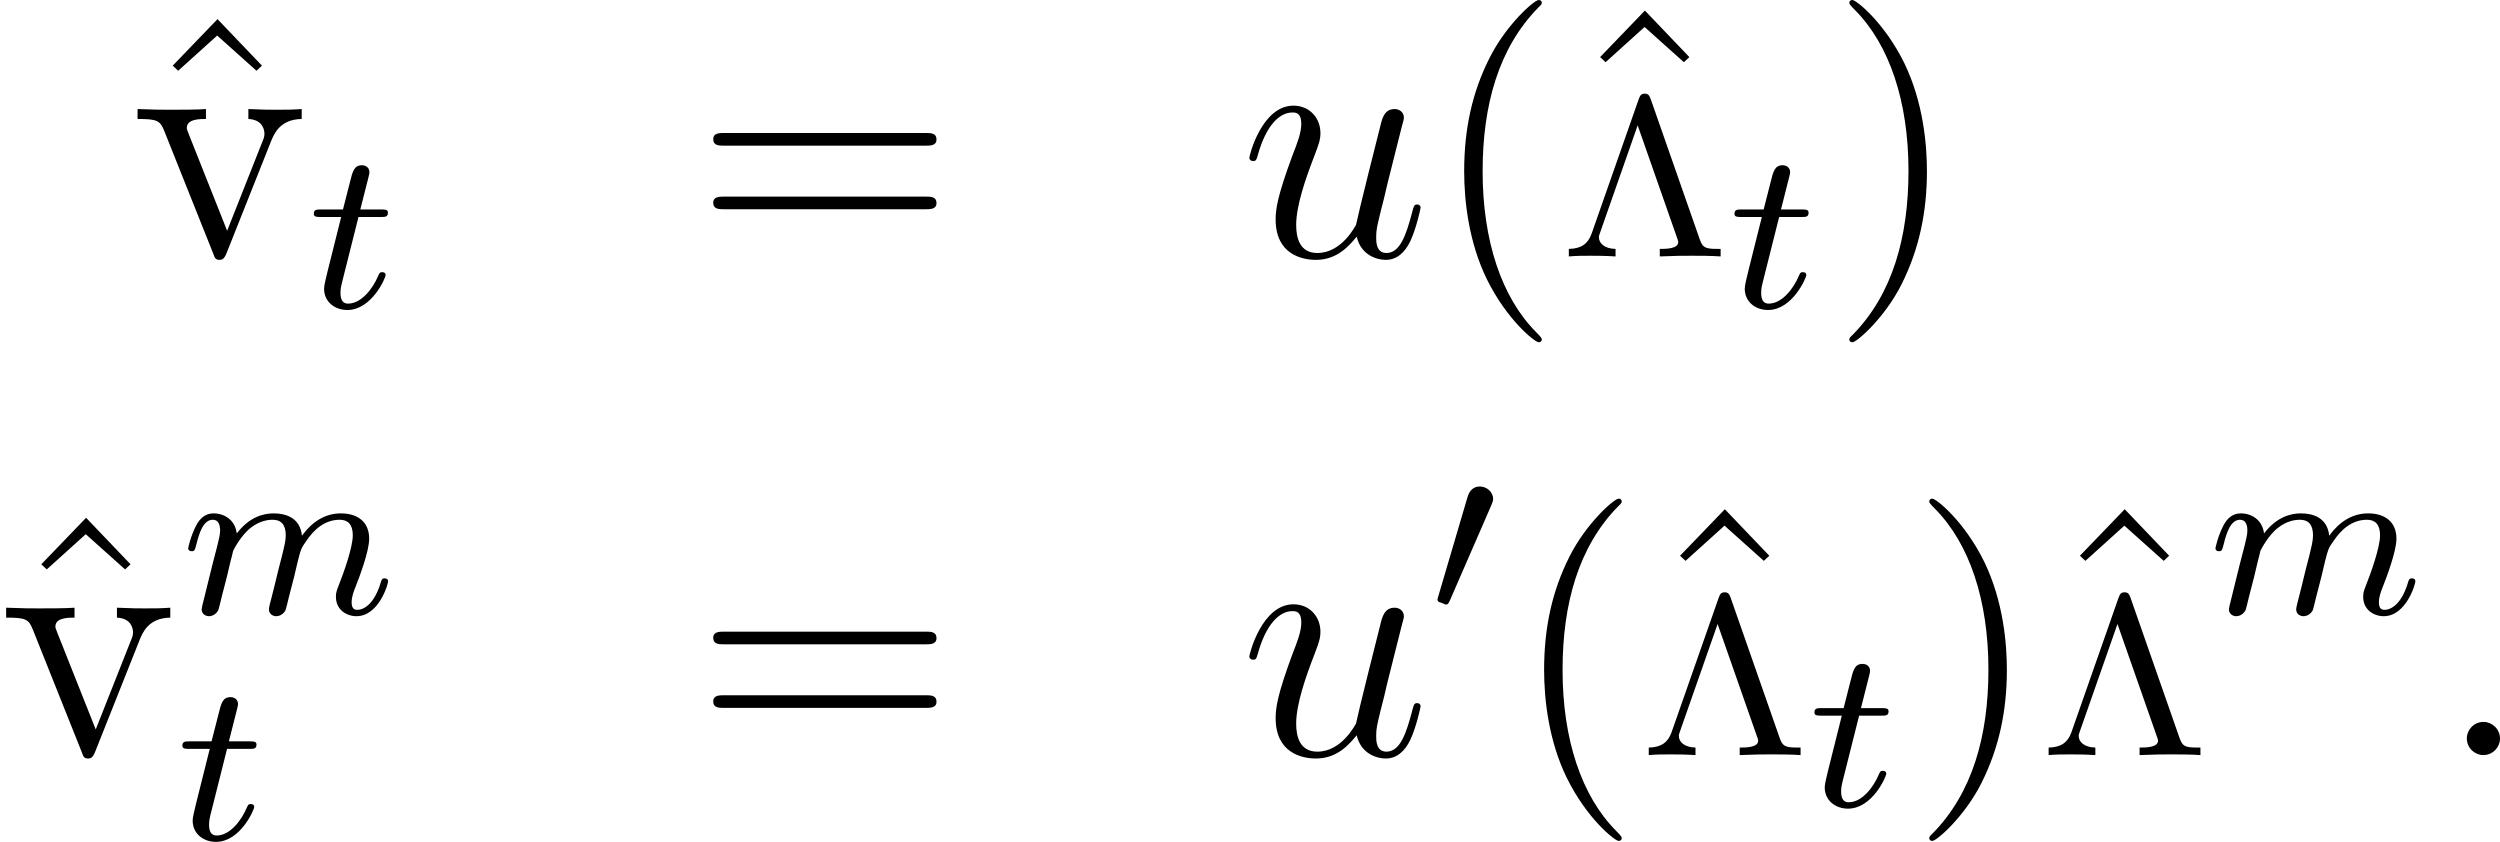
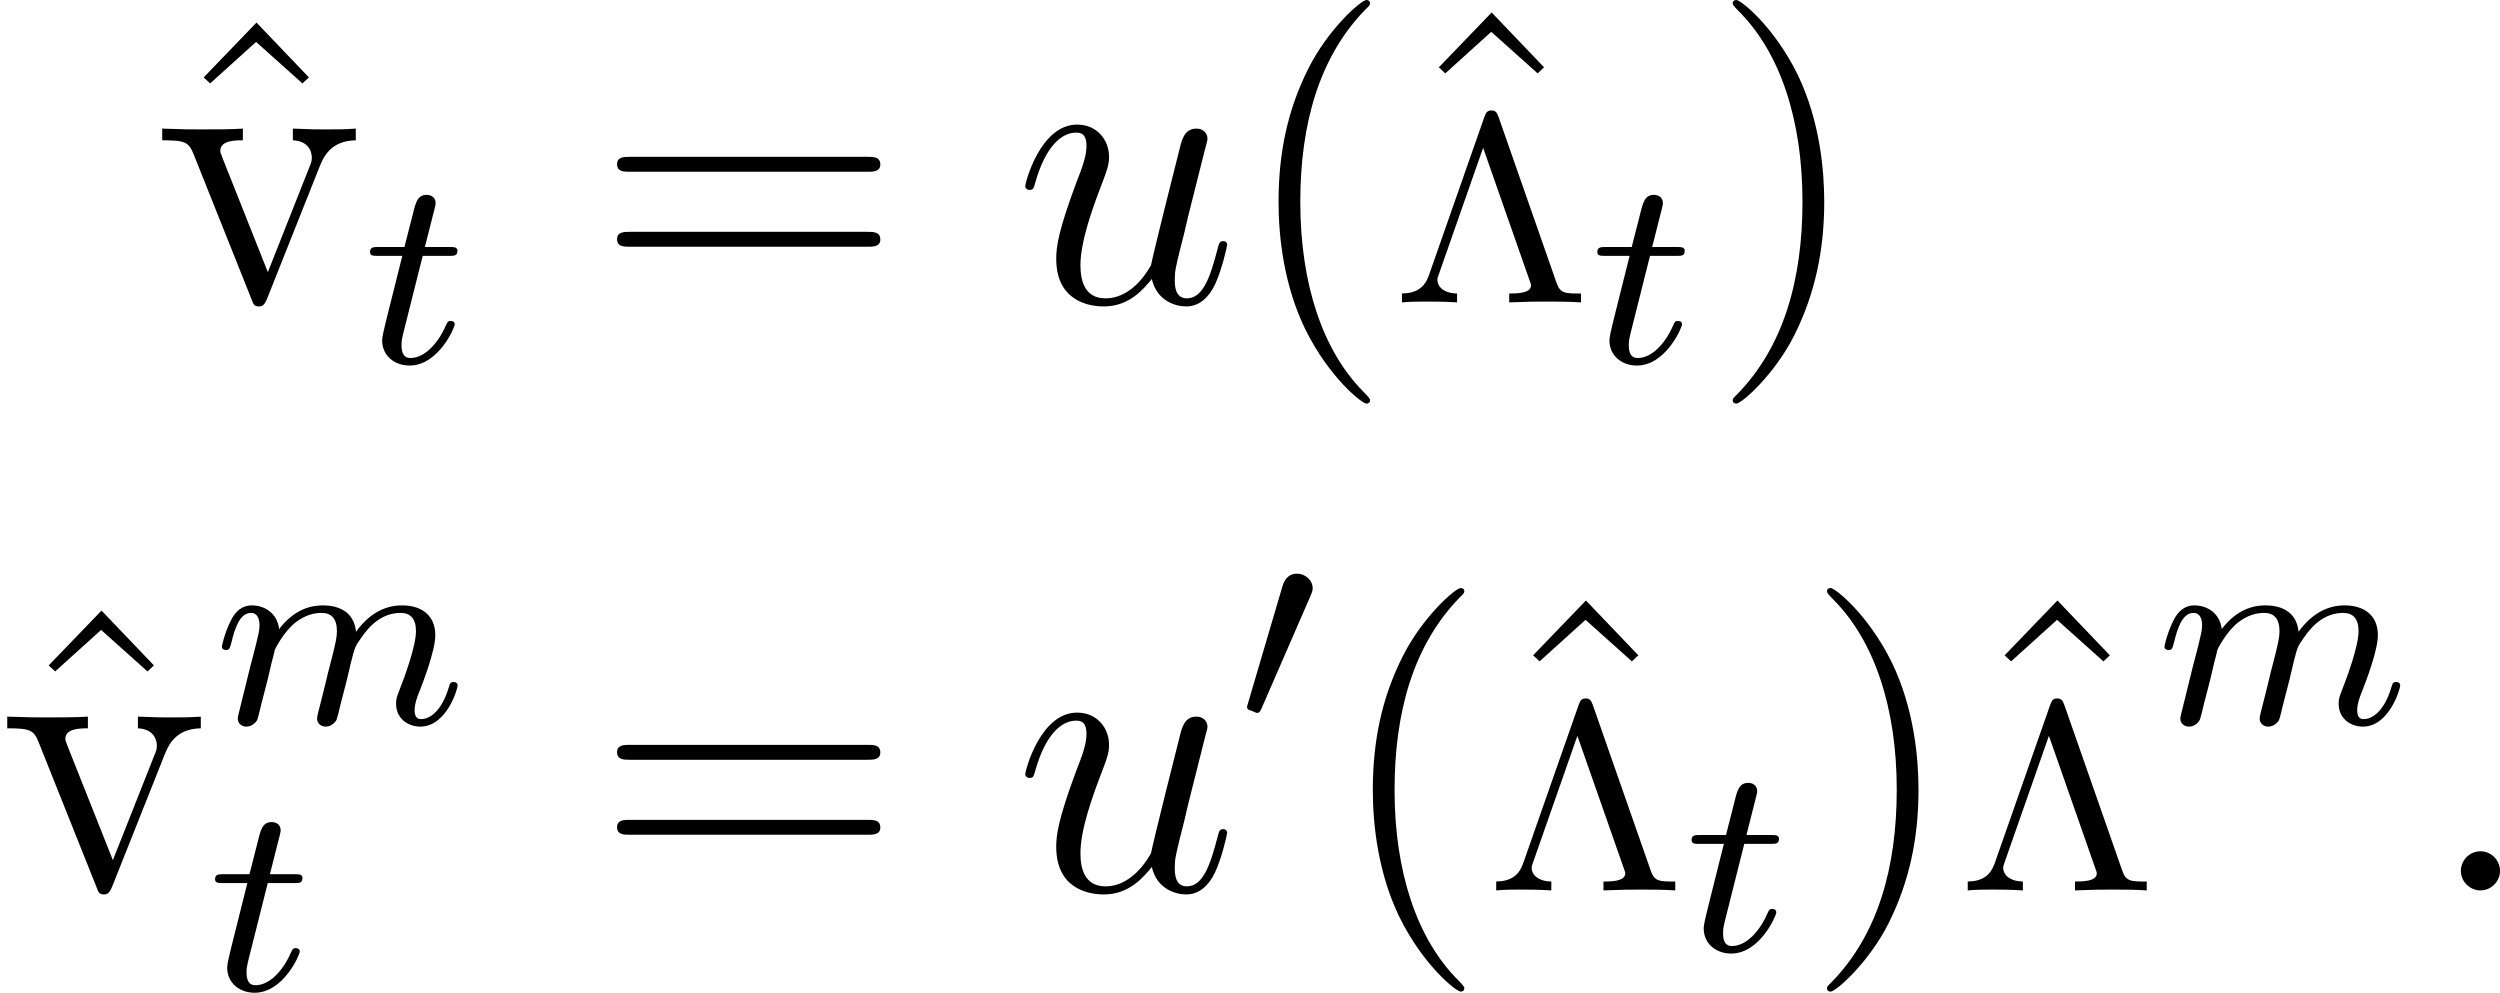
- <svg xmlns="http://www.w3.org/2000/svg" xmlns:xlink="http://www.w3.org/1999/xlink" version="1.1" width="87.411pt" height="29.436pt" viewBox="178.997 139.129 87.411 29.436">
+ <svg xmlns="http://www.w3.org/2000/svg" xmlns:xlink="http://www.w3.org/1999/xlink" version="1.1" width="74.127pt" height="29.436pt" viewBox="185.639 324.699 74.127 29.436">
  <defs>
-     <path id="g11-48" d="M2.112-3.778C2.152-3.881 2.184-3.937 2.184-4.017C2.184-4.28 1.945-4.455 1.722-4.455C1.403-4.455 1.315-4.176 1.283-4.065L.271-.63C.239-.534 .239-.51 .239-.502C.239-.43 .287-.414 .367-.391C.51-.327 .526-.327 .542-.327C.566-.327 .614-.327 .669-.462L2.112-3.778Z" />
+     <path id="g17-3" d="M3.14-5.507C3.092-5.635 3.053-5.691 2.933-5.691S2.774-5.635 2.726-5.507L1.076-.797C.948-.438 .709-.271 .279-.263V0C.534-.024 .813-.024 1.036-.024C1.172-.024 1.554-.024 1.913 0V-.263C1.522-.271 1.331-.462 1.331-.669C1.331-.709 1.331-.725 1.371-.829L2.686-4.583L4.065-.646C4.105-.542 4.105-.526 4.105-.502C4.105-.263 3.666-.263 3.459-.263V0C4.136-.024 4.152-.024 4.575-.024C4.886-.024 5.228-.024 5.587 0V-.263C5.117-.263 4.973-.263 4.862-.582L3.14-5.507Z" />
    <path id="g15-58" d="M2.2-.574C2.2-.921 1.913-1.16 1.626-1.16C1.279-1.16 1.04-.873 1.04-.586C1.04-.239 1.327 0 1.614 0C1.961 0 2.2-.287 2.2-.574Z" />
    <path id="g15-117" d="M4.077-.693C4.232-.024 4.806 .12 5.093 .12C5.475 .12 5.762-.132 5.954-.538C6.157-.968 6.312-1.674 6.312-1.71C6.312-1.769 6.265-1.817 6.193-1.817C6.085-1.817 6.073-1.757 6.025-1.578C5.81-.753 5.595-.12 5.117-.12C4.758-.12 4.758-.514 4.758-.669C4.758-.944 4.794-1.064 4.914-1.566C4.997-1.889 5.081-2.212 5.153-2.546L5.643-4.495C5.727-4.794 5.727-4.818 5.727-4.854C5.727-5.033 5.583-5.153 5.404-5.153C5.057-5.153 4.973-4.854 4.902-4.555C4.782-4.089 4.136-1.518 4.053-1.1C4.041-1.1 3.575-.12 2.702-.12C2.08-.12 1.961-.658 1.961-1.1C1.961-1.781 2.295-2.738 2.606-3.539C2.75-3.921 2.809-4.077 2.809-4.316C2.809-4.83 2.439-5.272 1.865-5.272C.765-5.272 .323-3.539 .323-3.443C.323-3.395 .371-3.335 .454-3.335C.562-3.335 .574-3.383 .622-3.551C.909-4.579 1.375-5.033 1.829-5.033C1.949-5.033 2.14-5.021 2.14-4.639C2.14-4.328 2.008-3.981 1.829-3.527C1.303-2.104 1.243-1.65 1.243-1.291C1.243-.072 2.164 .12 2.654 .12C3.419 .12 3.838-.406 4.077-.693Z" />
-     <path id="g17-3" d="M3.14-5.507C3.092-5.635 3.053-5.691 2.933-5.691S2.774-5.635 2.726-5.507L1.076-.797C.948-.438 .709-.271 .279-.263V0C.534-.024 .813-.024 1.036-.024C1.172-.024 1.554-.024 1.913 0V-.263C1.522-.271 1.331-.462 1.331-.669C1.331-.709 1.331-.725 1.371-.829L2.686-4.583L4.065-.646C4.105-.542 4.105-.526 4.105-.502C4.105-.263 3.666-.263 3.459-.263V0C4.136-.024 4.152-.024 4.575-.024C4.886-.024 5.228-.024 5.587 0V-.263C5.117-.263 4.973-.263 4.862-.582L3.14-5.507Z" />
    <path id="g14-109" d="M1.594-1.307C1.618-1.427 1.698-1.73 1.722-1.849C1.745-1.929 1.793-2.12 1.809-2.2C1.825-2.24 2.088-2.758 2.439-3.021C2.71-3.228 2.973-3.292 3.196-3.292C3.491-3.292 3.65-3.116 3.65-2.75C3.65-2.558 3.602-2.375 3.515-2.016C3.459-1.809 3.324-1.275 3.276-1.06L3.156-.582C3.116-.446 3.061-.207 3.061-.167C3.061 .016 3.212 .08 3.316 .08C3.459 .08 3.579-.016 3.634-.112C3.658-.159 3.722-.43 3.762-.598L3.945-1.307C3.969-1.427 4.049-1.73 4.073-1.849C4.184-2.279 4.184-2.287 4.368-2.55C4.631-2.941 5.005-3.292 5.539-3.292C5.826-3.292 5.994-3.124 5.994-2.75C5.994-2.311 5.659-1.395 5.507-1.012C5.428-.805 5.404-.749 5.404-.598C5.404-.143 5.778 .08 6.121 .08C6.902 .08 7.229-1.036 7.229-1.14C7.229-1.219 7.165-1.243 7.109-1.243C7.014-1.243 6.998-1.188 6.974-1.108C6.783-.446 6.448-.143 6.145-.143C6.017-.143 5.954-.223 5.954-.406S6.017-.765 6.097-.964C6.217-1.267 6.567-2.184 6.567-2.63C6.567-3.228 6.153-3.515 5.579-3.515C5.029-3.515 4.575-3.228 4.216-2.734C4.152-3.371 3.642-3.515 3.228-3.515C2.861-3.515 2.375-3.387 1.937-2.813C1.881-3.292 1.498-3.515 1.124-3.515C.845-3.515 .646-3.347 .51-3.076C.319-2.702 .239-2.311 .239-2.295C.239-2.224 .295-2.192 .359-2.192C.462-2.192 .47-2.224 .526-2.431C.622-2.821 .765-3.292 1.1-3.292C1.307-3.292 1.355-3.092 1.355-2.917C1.355-2.774 1.315-2.622 1.251-2.359C1.235-2.295 1.116-1.825 1.084-1.714L.789-.518C.757-.399 .709-.199 .709-.167C.709 .016 .861 .08 .964 .08C1.108 .08 1.227-.016 1.283-.112C1.307-.159 1.371-.43 1.411-.598L1.594-1.307Z" />
    <path id="g14-116" d="M1.761-3.172H2.542C2.694-3.172 2.79-3.172 2.79-3.324C2.79-3.435 2.686-3.435 2.55-3.435H1.825L2.112-4.567C2.144-4.686 2.144-4.726 2.144-4.734C2.144-4.902 2.016-4.981 1.881-4.981C1.61-4.981 1.554-4.766 1.467-4.407L1.219-3.435H.454C.303-3.435 .199-3.435 .199-3.284C.199-3.172 .303-3.172 .438-3.172H1.156L.677-1.259C.63-1.06 .558-.781 .558-.669C.558-.191 .948 .08 1.371 .08C2.224 .08 2.71-1.044 2.71-1.14C2.71-1.227 2.638-1.243 2.59-1.243C2.503-1.243 2.495-1.211 2.439-1.092C2.279-.709 1.881-.143 1.395-.143C1.227-.143 1.132-.255 1.132-.518C1.132-.669 1.156-.757 1.18-.861L1.761-3.172Z" />
+     <path id="g11-48" d="M2.112-3.778C2.152-3.881 2.184-3.937 2.184-4.017C2.184-4.28 1.945-4.455 1.722-4.455C1.403-4.455 1.315-4.176 1.283-4.065L.271-.63C.239-.534 .239-.51 .239-.502C.239-.43 .287-.414 .367-.391C.51-.327 .526-.327 .542-.327C.566-.327 .614-.327 .669-.462L2.112-3.778Z" />
    <path id="g28-40" d="M3.885 2.905C3.885 2.869 3.885 2.845 3.682 2.642C2.487 1.435 1.817-.538 1.817-2.977C1.817-5.296 2.379-7.293 3.766-8.703C3.885-8.811 3.885-8.835 3.885-8.871C3.885-8.942 3.826-8.966 3.778-8.966C3.622-8.966 2.642-8.106 2.056-6.934C1.447-5.727 1.172-4.447 1.172-2.977C1.172-1.913 1.339-.49 1.961 .789C2.666 2.224 3.646 3.001 3.778 3.001C3.826 3.001 3.885 2.977 3.885 2.905Z" />
    <path id="g28-41" d="M3.371-2.977C3.371-3.885 3.252-5.368 2.582-6.755C1.877-8.189 .897-8.966 .765-8.966C.717-8.966 .658-8.942 .658-8.871C.658-8.835 .658-8.811 .861-8.608C2.056-7.4 2.726-5.428 2.726-2.989C2.726-.669 2.164 1.327 .777 2.738C.658 2.845 .658 2.869 .658 2.905C.658 2.977 .717 3.001 .765 3.001C.921 3.001 1.901 2.14 2.487 .968C3.096-.251 3.371-1.542 3.371-2.977Z" />
    <path id="g28-61" d="M8.07-3.873C8.237-3.873 8.452-3.873 8.452-4.089C8.452-4.316 8.249-4.316 8.07-4.316H1.028C.861-4.316 .646-4.316 .646-4.101C.646-3.873 .849-3.873 1.028-3.873H8.07ZM8.07-1.65C8.237-1.65 8.452-1.65 8.452-1.865C8.452-2.092 8.249-2.092 8.07-2.092H1.028C.861-2.092 .646-2.092 .646-1.877C.646-1.65 .849-1.65 1.028-1.65H8.07Z" />
    <path id="g28-94" d="M2.929-8.297L1.363-6.671L1.554-6.492L2.917-7.723L4.292-6.492L4.483-6.671L2.929-8.297Z" />
    <path id="g28-118" d="M4.878-4.017C4.985-4.28 5.189-4.794 5.954-4.806V-5.153C5.607-5.129 5.44-5.129 5.069-5.129C4.818-5.129 4.639-5.129 4.089-5.153V-4.806C4.591-4.782 4.651-4.423 4.651-4.292C4.651-4.184 4.627-4.125 4.567-3.981L3.347-.897L2.008-4.268C1.949-4.435 1.937-4.435 1.937-4.495C1.937-4.806 2.391-4.806 2.606-4.806V-5.153C2.307-5.129 1.686-5.129 1.363-5.129C.968-5.129 .944-5.129 .215-5.153V-4.806C.885-4.806 1.004-4.758 1.148-4.388L2.857-.108C2.917 .06 2.941 .12 3.084 .12C3.168 .12 3.24 .096 3.324-.108L4.878-4.017Z" />
  </defs>
  <g id="page1">
-     <use x="183.673" y="148.095" xlink:href="#g28-94" />
-     <use x="183.592" y="148.095" xlink:href="#g28-118" />
-     <use x="189.77" y="149.888" xlink:href="#g14-116" />
-     <use x="203.289" y="148.095" xlink:href="#g28-61" />
-     <use x="222.356" y="148.095" xlink:href="#g15-117" />
-     <use x="229.019" y="148.095" xlink:href="#g28-40" />
-     <use x="233.581" y="147.796" xlink:href="#g28-94" />
-     <use x="233.571" y="148.095" xlink:href="#g17-3" />
-     <use x="239.443" y="149.888" xlink:href="#g14-116" />
-     <use x="243" y="148.095" xlink:href="#g28-41" />
-     <use x="179.078" y="165.53" xlink:href="#g28-94" />
-     <use x="178.997" y="165.53" xlink:href="#g28-118" />
-     <use x="185.338" y="160.594" xlink:href="#g14-109" />
-     <use x="185.175" y="168.485" xlink:href="#g14-116" />
-     <use x="203.289" y="165.53" xlink:href="#g28-61" />
-     <use x="222.356" y="165.53" xlink:href="#g15-117" />
-     <use x="229.019" y="160.594" xlink:href="#g11-48" />
-     <use x="231.814" y="165.53" xlink:href="#g28-40" />
-     <use x="236.376" y="165.231" xlink:href="#g28-94" />
-     <use x="236.366" y="165.53" xlink:href="#g17-3" />
-     <use x="242.239" y="167.323" xlink:href="#g14-116" />
-     <use x="245.795" y="165.53" xlink:href="#g28-41" />
-     <use x="250.357" y="165.231" xlink:href="#g28-94" />
-     <use x="250.347" y="165.53" xlink:href="#g17-3" />
-     <use x="256.22" y="160.594" xlink:href="#g14-109" />
-     <use x="264.208" y="165.53" xlink:href="#g15-58" />
+     <use x="190.315" y="333.665" xlink:href="#g28-94" />
+     <use x="190.234" y="333.665" xlink:href="#g28-118" />
+     <use x="196.412" y="335.458" xlink:href="#g14-116" />
+     <use x="203.289" y="333.665" xlink:href="#g28-61" />
+     <use x="215.714" y="333.665" xlink:href="#g15-117" />
+     <use x="222.377" y="333.665" xlink:href="#g28-40" />
+     <use x="226.939" y="333.366" xlink:href="#g28-94" />
+     <use x="226.929" y="333.665" xlink:href="#g17-3" />
+     <use x="232.802" y="335.458" xlink:href="#g14-116" />
+     <use x="236.358" y="333.665" xlink:href="#g28-41" />
+     <use x="185.72" y="351.1" xlink:href="#g28-94" />
+     <use x="185.639" y="351.1" xlink:href="#g28-118" />
+     <use x="191.979" y="346.164" xlink:href="#g14-109" />
+     <use x="191.817" y="354.055" xlink:href="#g14-116" />
+     <use x="203.289" y="351.1" xlink:href="#g28-61" />
+     <use x="215.714" y="351.1" xlink:href="#g15-117" />
+     <use x="222.377" y="346.164" xlink:href="#g11-48" />
+     <use x="225.172" y="351.1" xlink:href="#g28-40" />
+     <use x="229.734" y="350.801" xlink:href="#g28-94" />
+     <use x="229.724" y="351.1" xlink:href="#g17-3" />
+     <use x="235.597" y="352.893" xlink:href="#g14-116" />
+     <use x="239.153" y="351.1" xlink:href="#g28-41" />
+     <use x="243.715" y="350.801" xlink:href="#g28-94" />
+     <use x="243.705" y="351.1" xlink:href="#g17-3" />
+     <use x="249.578" y="346.164" xlink:href="#g14-109" />
+     <use x="257.566" y="351.1" xlink:href="#g15-58" />
  </g>
</svg>
